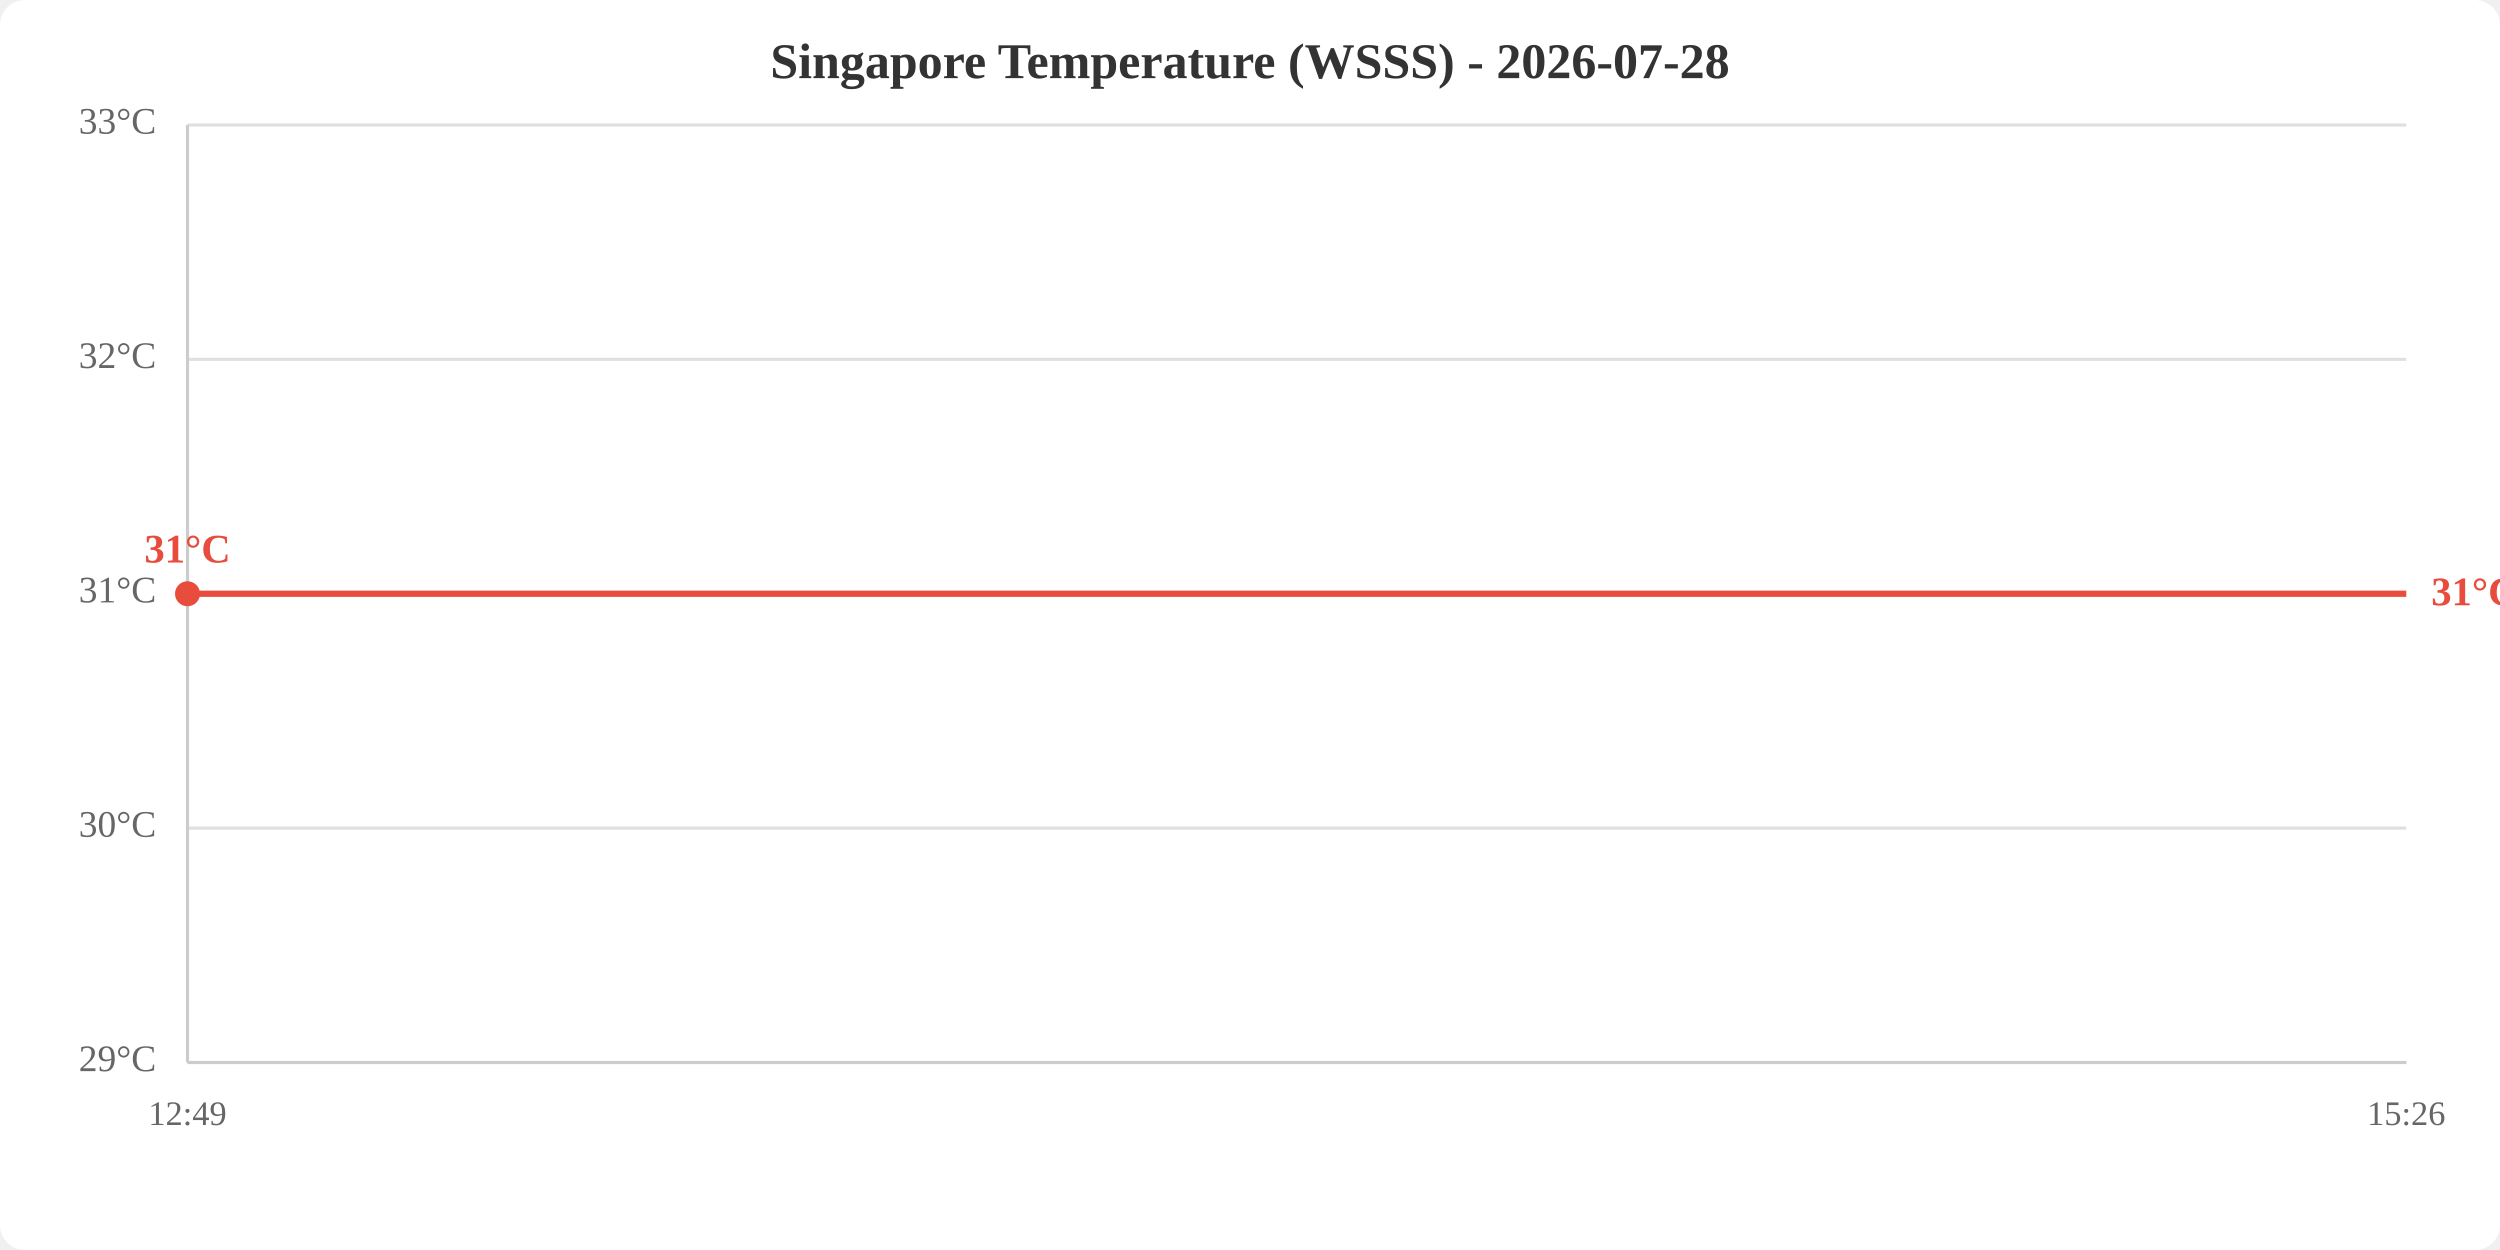
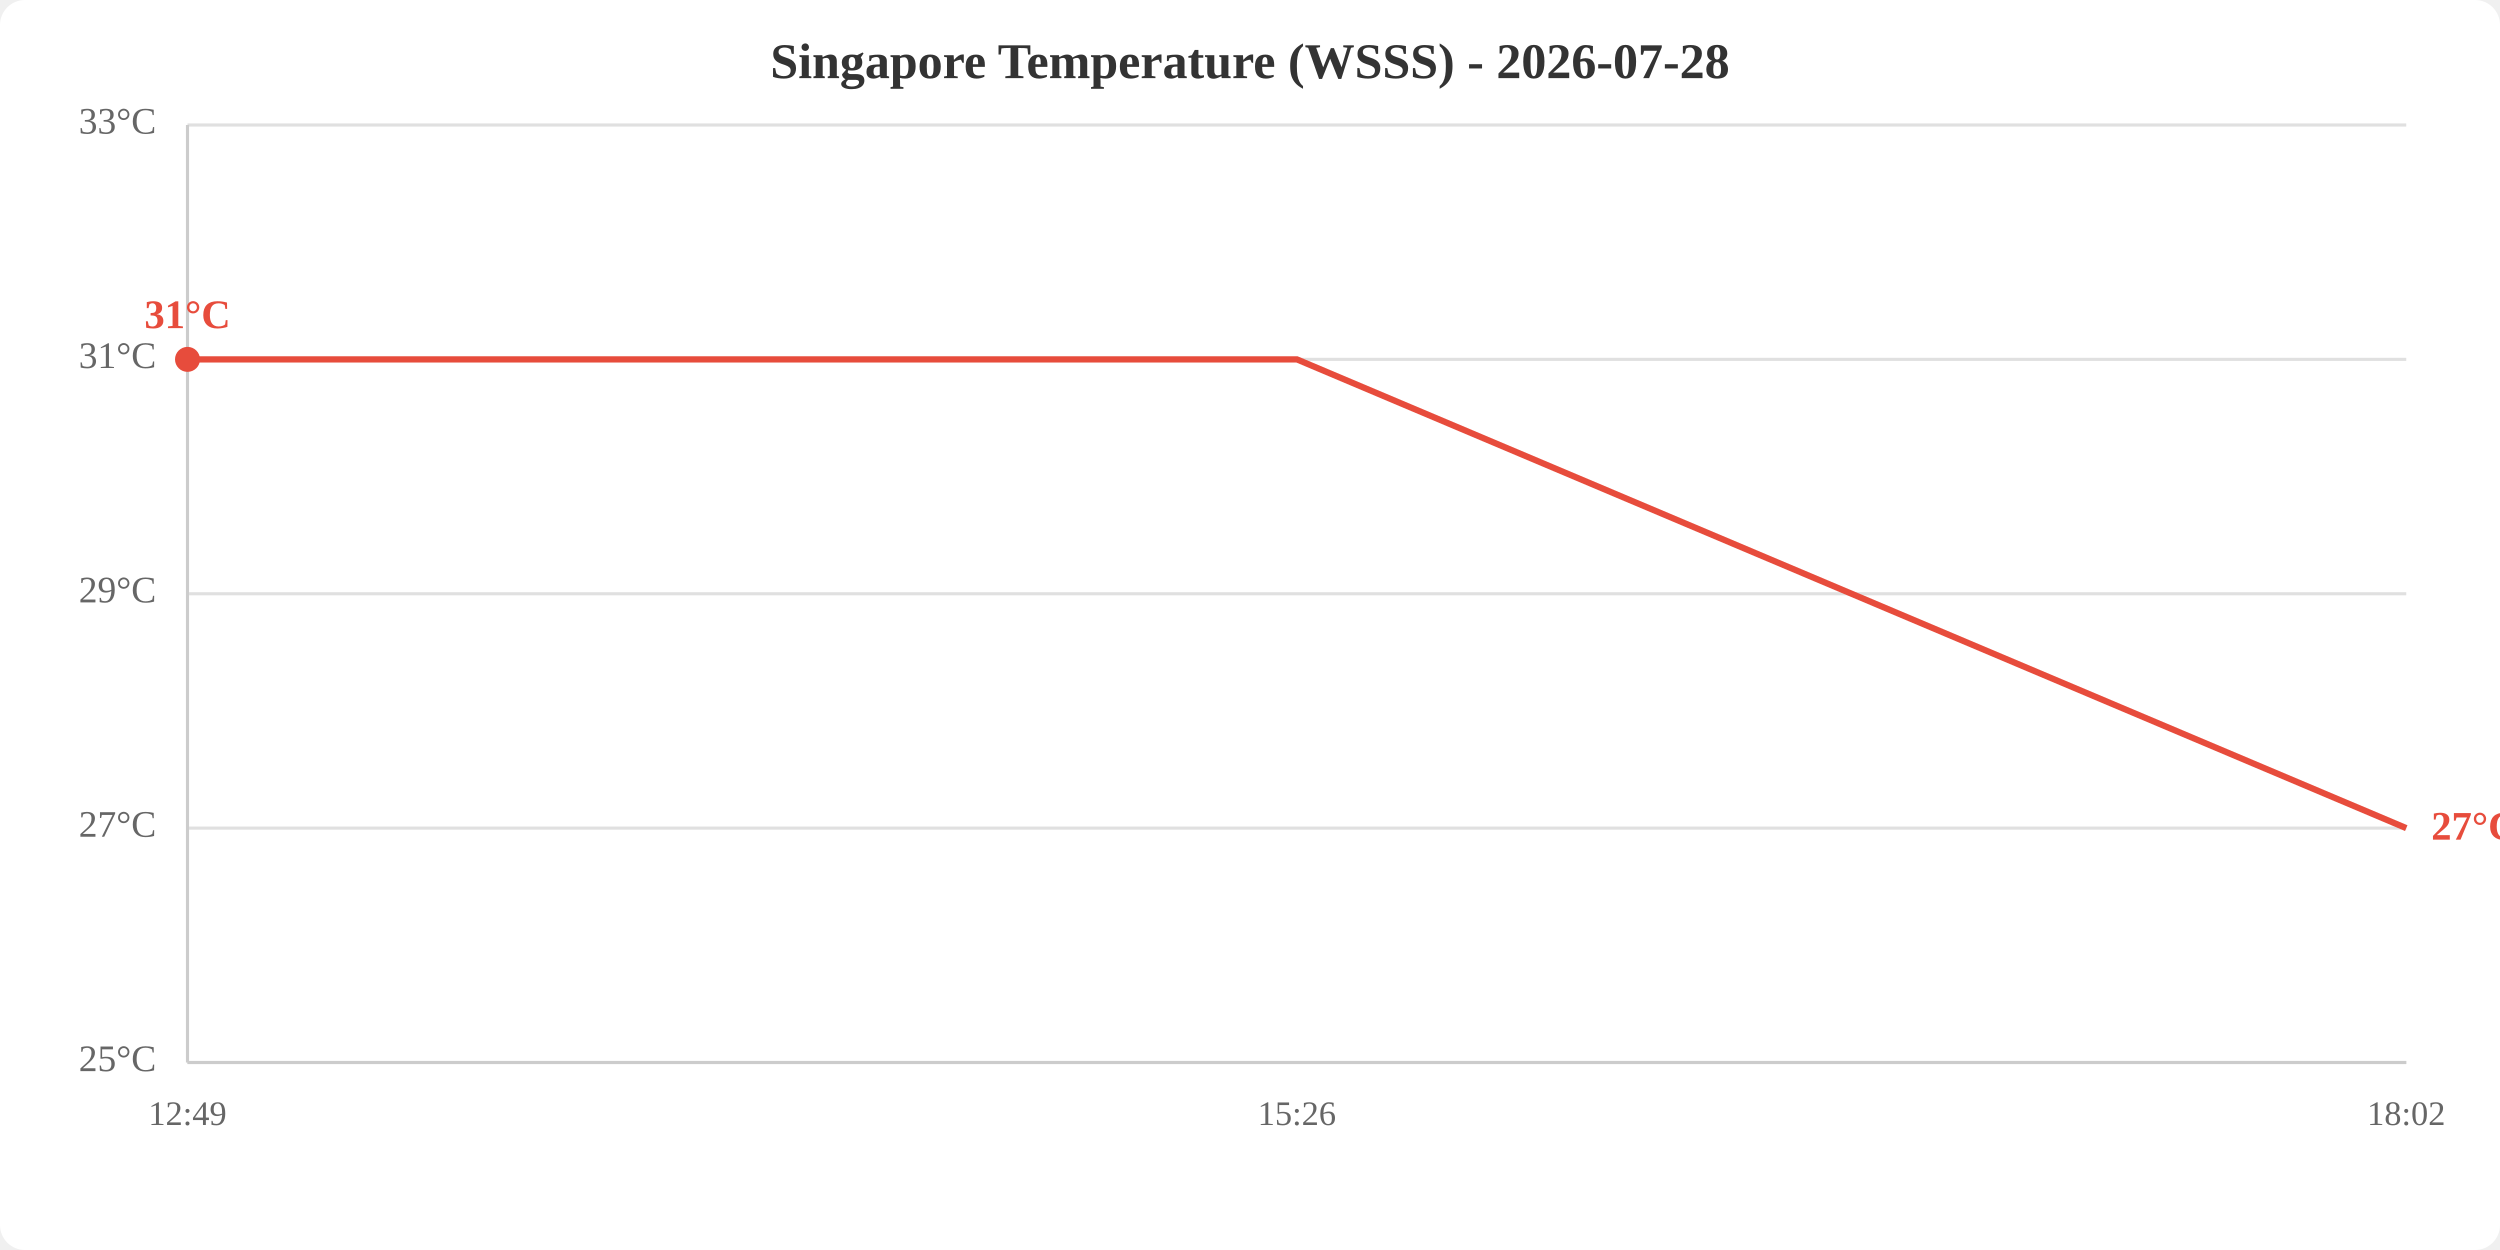
<svg xmlns="http://www.w3.org/2000/svg" viewBox="0 0 800 400" width="800" height="400">
  <rect width="800" height="400" fill="white" rx="8" />
  <text x="400.0" y="25" text-anchor="middle" font-size="16" font-weight="bold" fill="#333">Singapore Temperature (WSSS) - 2026-07-28</text>
  <line x1="60" y1="340.0" x2="770" y2="340.0" stroke="#e0e0e0" stroke-width="1" />
  <line x1="60" y1="265.0" x2="770" y2="265.0" stroke="#e0e0e0" stroke-width="1" />
  <line x1="60" y1="190.0" x2="770" y2="190.0" stroke="#e0e0e0" stroke-width="1" />
  <line x1="60" y1="115.0" x2="770" y2="115.0" stroke="#e0e0e0" stroke-width="1" />
  <line x1="60" y1="40.0" x2="770" y2="40.0" stroke="#e0e0e0" stroke-width="1" />
-   <text x="50" y="340.0" text-anchor="end" dominant-baseline="middle" fill="#666" font-size="12">29°C</text>
-   <text x="50" y="265.0" text-anchor="end" dominant-baseline="middle" fill="#666" font-size="12">30°C</text>
-   <text x="50" y="190.0" text-anchor="end" dominant-baseline="middle" fill="#666" font-size="12">31°C</text>
-   <text x="50" y="115.0" text-anchor="end" dominant-baseline="middle" fill="#666" font-size="12">32°C</text>
+   <text x="50" y="340.0" text-anchor="end" dominant-baseline="middle" fill="#666" font-size="12">25°C</text>
+   <text x="50" y="265.0" text-anchor="end" dominant-baseline="middle" fill="#666" font-size="12">27°C</text>
+   <text x="50" y="190.0" text-anchor="end" dominant-baseline="middle" fill="#666" font-size="12">29°C</text>
+   <text x="50" y="115.0" text-anchor="end" dominant-baseline="middle" fill="#666" font-size="12">31°C</text>
  <text x="50" y="40.0" text-anchor="end" dominant-baseline="middle" fill="#666" font-size="12">33°C</text>
  <text x="60.0" y="360" text-anchor="middle" fill="#666" font-size="11">12:49</text>
-   <text x="770.0" y="360" text-anchor="middle" fill="#666" font-size="11">15:26</text>
+   <text x="415.0" y="360" text-anchor="middle" fill="#666" font-size="11">15:26</text>
+   <text x="770.0" y="360" text-anchor="middle" fill="#666" font-size="11">18:02</text>
  <line x1="60" y1="40" x2="60" y2="340" stroke="#ccc" stroke-width="1" />
  <line x1="60" y1="340" x2="770" y2="340" stroke="#ccc" stroke-width="1" />
-   <polyline points="60.0,190.0 770.0,190.0" fill="none" stroke="#e74c3c" stroke-width="2" />
-   <circle cx="60.0" cy="190.0" r="4" fill="#e74c3c" />
-   <text x="60.0" y="180.0" text-anchor="middle" fill="#e74c3c" font-size="13" font-weight="bold">31°C</text>
-   <text x="778.0" y="190.0" fill="#e74c3c" font-size="13" font-weight="bold" dominant-baseline="middle">31°C</text>
+   <polyline points="60.0,115.0 415.0,115.0 770.0,265.0" fill="none" stroke="#e74c3c" stroke-width="2" />
+   <circle cx="60.0" cy="115.0" r="4" fill="#e74c3c" />
+   <text x="60.0" y="105.0" text-anchor="middle" fill="#e74c3c" font-size="13" font-weight="bold">31°C</text>
+   <text x="778.0" y="265.0" fill="#e74c3c" font-size="13" font-weight="bold" dominant-baseline="middle">27°C</text>
</svg>
